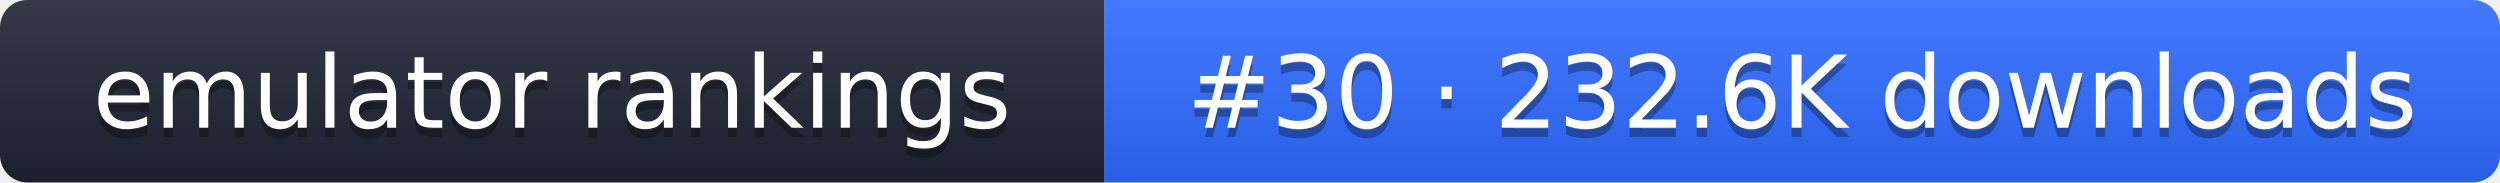
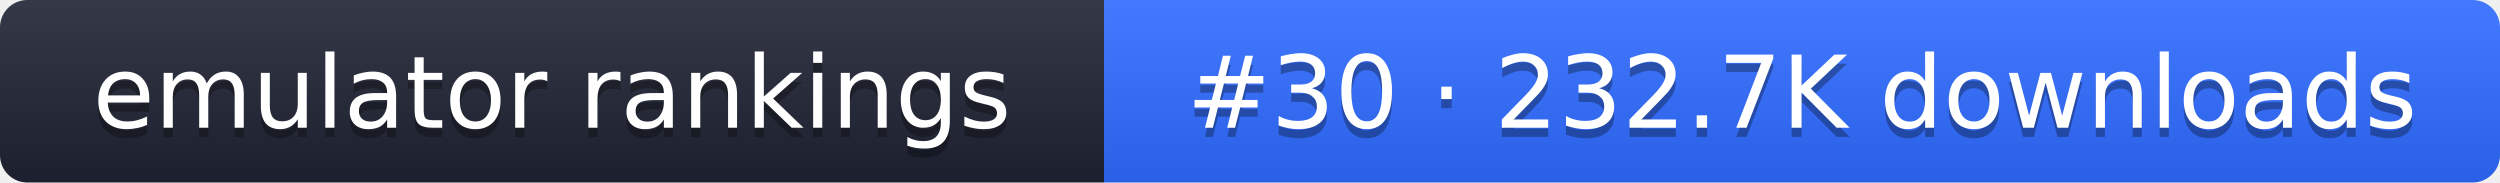
- <svg xmlns="http://www.w3.org/2000/svg" width="274" height="20" role="img" aria-label="emulator rankings: #30 · 232.6K downloads">
+ <svg xmlns="http://www.w3.org/2000/svg" width="274" height="20" role="img" aria-label="emulator rankings: #30 · 232.7K downloads">
  <linearGradient id="g" x2="0" y2="100%">
    <stop offset="0" stop-color="#fff" stop-opacity=".1" />
    <stop offset="1" stop-opacity=".1" />
  </linearGradient>
  <clipPath id="r">
    <rect width="274" height="20" rx="3" fill="#fff" />
  </clipPath>
  <g clip-path="url(#r)">
    <rect width="121" height="20" fill="#1f2433" />
    <rect x="121" width="153" height="20" fill="#2f6bff" />
    <rect width="274" height="20" fill="url(#g)" />
  </g>
  <g fill="#fff" text-anchor="middle" font-family="Verdana,DejaVu Sans,sans-serif" font-size="11">
    <text x="60.5" y="15" fill="#010101" fill-opacity=".3">emulator rankings</text>
    <text x="60.5" y="14">emulator rankings</text>
-     <text x="197.5" y="15" fill="#010101" fill-opacity=".3">#30 · 232.6K downloads</text>
-     <text x="197.5" y="14">#30 · 232.6K downloads</text>
+     <text x="197.5" y="15" fill="#010101" fill-opacity=".3">#30 · 232.7K downloads</text>
+     <text x="197.5" y="14">#30 · 232.7K downloads</text>
  </g>
</svg>
